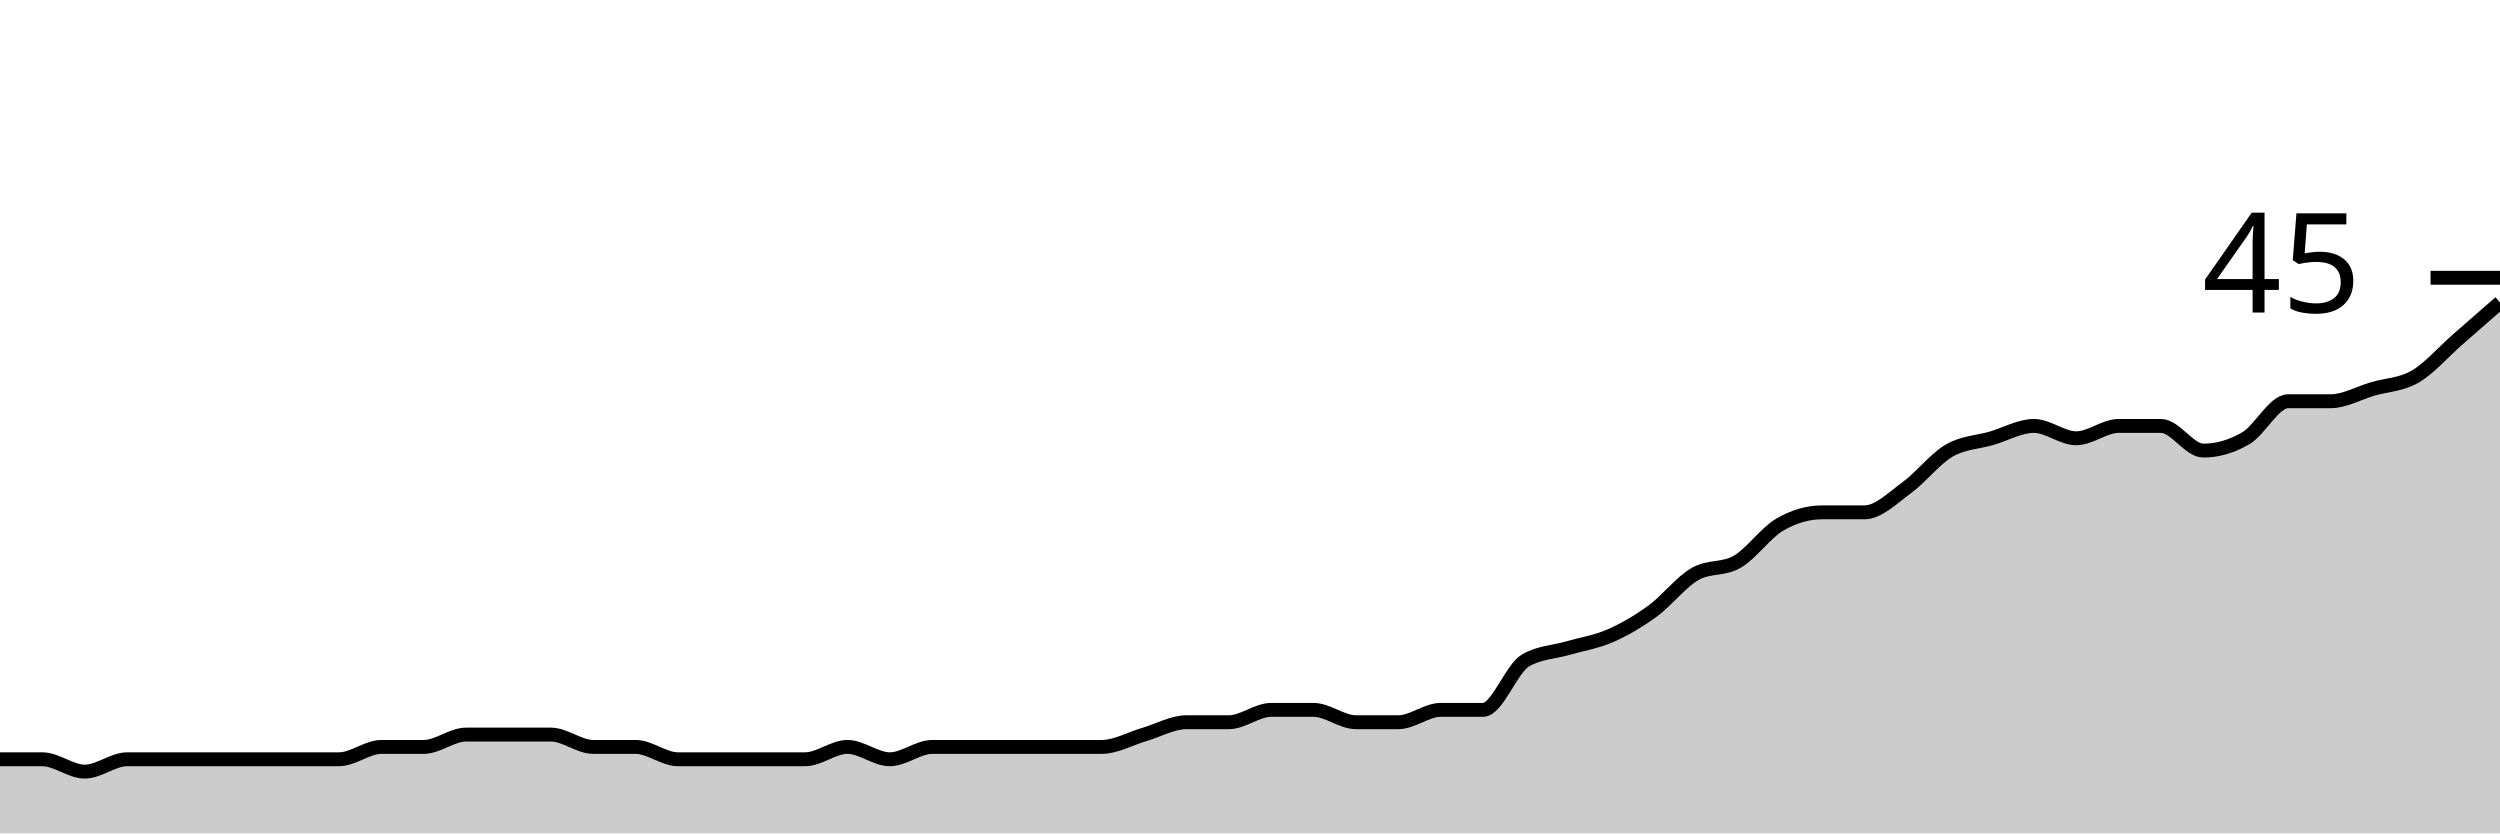
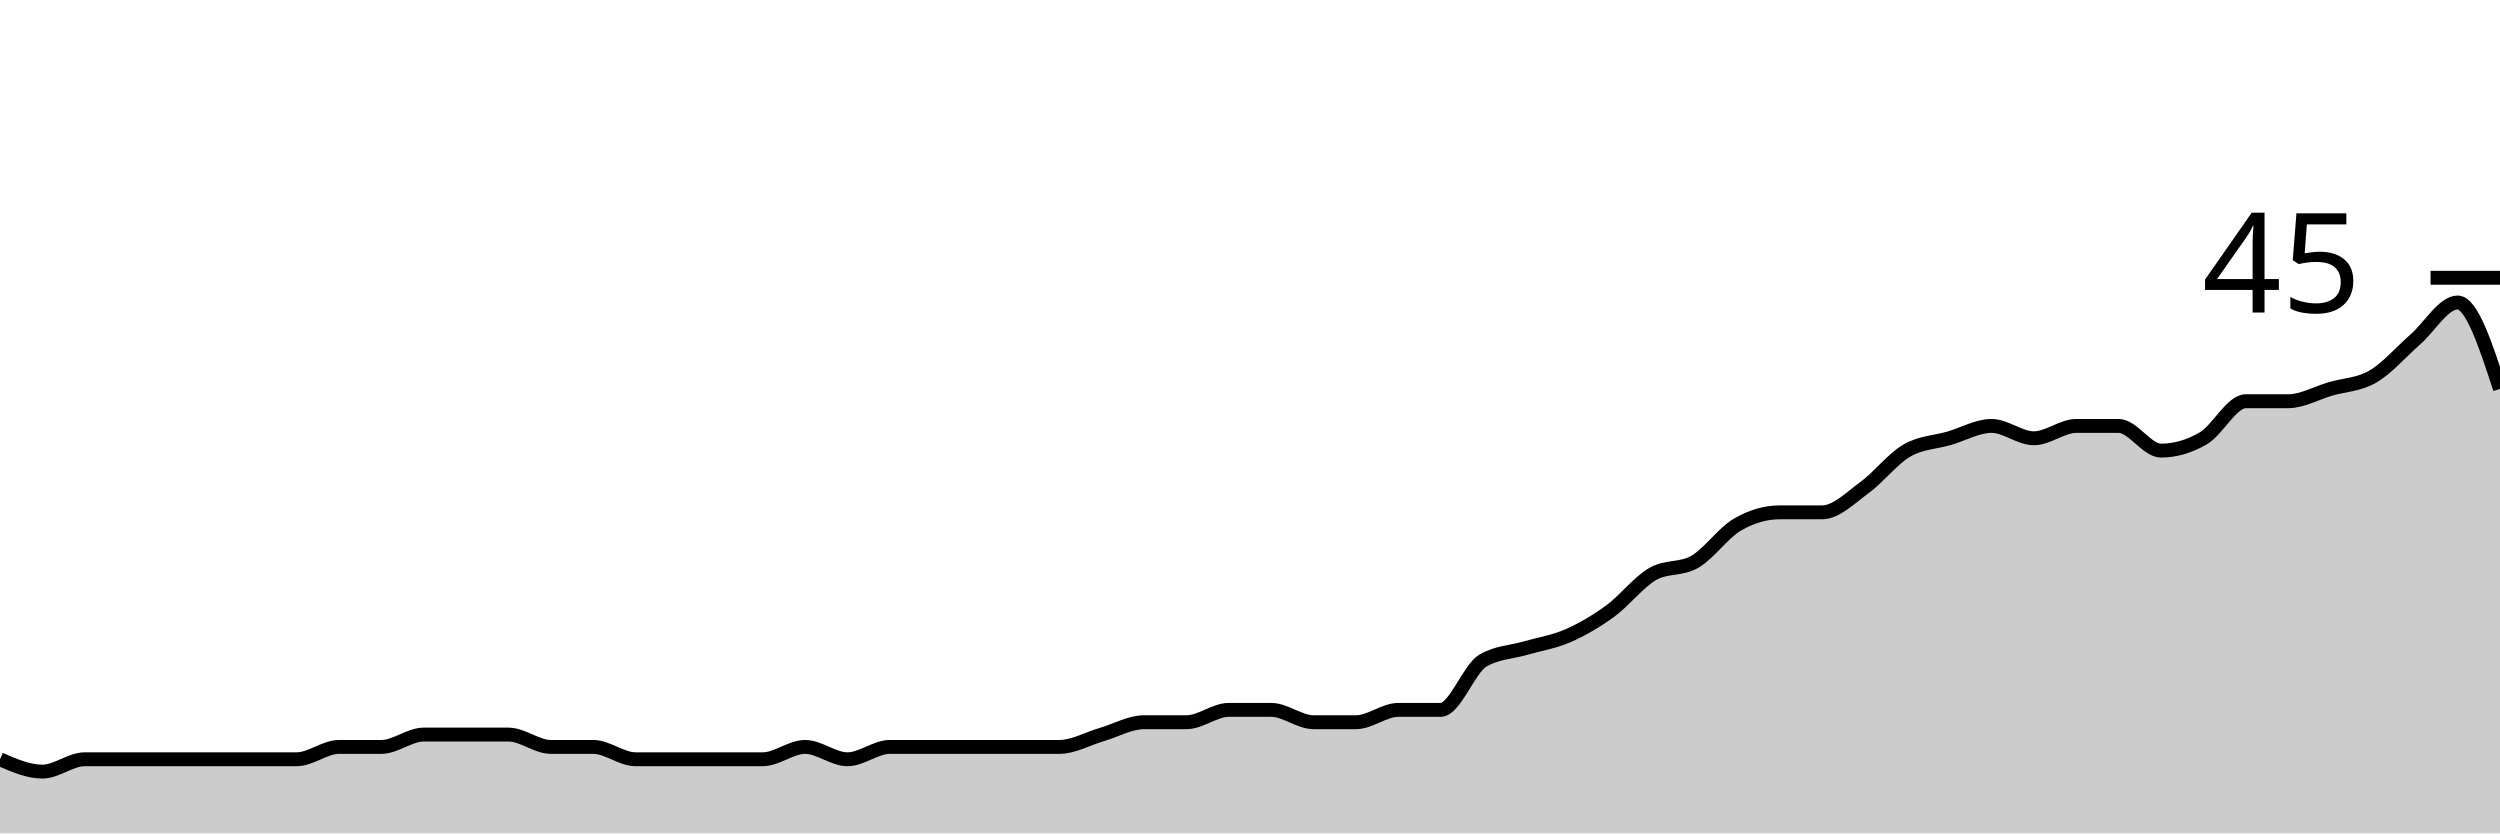
<svg xmlns="http://www.w3.org/2000/svg" viewBox="0 0 180 60">
  <g transform="translate(0,20)">
-     <path class="area" fill="rgba(0, 0, 0, 0.2)" d="M0,34.667C1.017,34.667,2.034,34.667,3.051,34.667C4.068,34.667,5.085,35.556,6.102,35.556C7.119,35.556,8.136,34.667,9.153,34.667C10.169,34.667,11.186,34.667,12.203,34.667C13.22,34.667,14.237,34.667,15.254,34.667C16.271,34.667,17.288,34.667,18.305,34.667C19.322,34.667,20.339,34.667,21.356,34.667C22.373,34.667,23.39,34.667,24.407,34.667C25.424,34.667,26.441,33.778,27.458,33.778C28.475,33.778,29.492,33.778,30.508,33.778C31.525,33.778,32.542,32.889,33.559,32.889C34.576,32.889,35.593,32.889,36.61,32.889C37.627,32.889,38.644,32.889,39.661,32.889C40.678,32.889,41.695,33.778,42.712,33.778C43.729,33.778,44.746,33.778,45.763,33.778C46.78,33.778,47.797,34.667,48.814,34.667C49.831,34.667,50.847,34.667,51.864,34.667C52.881,34.667,53.898,34.667,54.915,34.667C55.932,34.667,56.949,34.667,57.966,34.667C58.983,34.667,60,33.778,61.017,33.778C62.034,33.778,63.051,34.667,64.068,34.667C65.085,34.667,66.102,33.778,67.119,33.778C68.136,33.778,69.153,33.778,70.169,33.778C71.186,33.778,72.203,33.778,73.22,33.778C74.237,33.778,75.254,33.778,76.271,33.778C77.288,33.778,78.305,33.778,79.322,33.778C80.339,33.778,81.356,33.185,82.373,32.889C83.39,32.593,84.407,32,85.424,32C86.441,32,87.458,32,88.475,32C89.492,32,90.508,31.111,91.525,31.111C92.542,31.111,93.559,31.111,94.576,31.111C95.593,31.111,96.61,32,97.627,32C98.644,32,99.661,32,100.678,32C101.695,32,102.712,31.111,103.729,31.111C104.746,31.111,105.763,31.111,106.78,31.111C107.797,31.111,108.814,28.148,109.831,27.556C110.847,26.963,111.864,26.963,112.881,26.667C113.898,26.37,114.915,26.222,115.932,25.778C116.949,25.333,117.966,24.741,118.983,24C120,23.259,121.017,21.926,122.034,21.333C123.051,20.741,124.068,21.037,125.085,20.444C126.102,19.852,127.119,18.37,128.136,17.778C129.153,17.185,130.169,16.889,131.186,16.889C132.203,16.889,133.22,16.889,134.237,16.889C135.254,16.889,136.271,15.852,137.288,15.111C138.305,14.37,139.322,13.037,140.339,12.444C141.356,11.852,142.373,11.852,143.39,11.556C144.407,11.259,145.424,10.667,146.441,10.667C147.458,10.667,148.475,11.556,149.492,11.556C150.508,11.556,151.525,10.667,152.542,10.667C153.559,10.667,154.576,10.667,155.593,10.667C156.61,10.667,157.627,12.444,158.644,12.444C159.661,12.444,160.678,12.148,161.695,11.556C162.712,10.963,163.729,8.889,164.746,8.889C165.763,8.889,166.78,8.889,167.797,8.889C168.814,8.889,169.831,8.296,170.847,8C171.864,7.704,172.881,7.704,173.898,7.111C174.915,6.519,175.932,5.333,176.949,4.444C177.966,3.556,178.983,2.667,180,1.778L180,40C178.983,40,177.966,40,176.949,40C175.932,40,174.915,40,173.898,40C172.881,40,171.864,40,170.847,40C169.831,40,168.814,40,167.797,40C166.78,40,165.763,40,164.746,40C163.729,40,162.712,40,161.695,40C160.678,40,159.661,40,158.644,40C157.627,40,156.61,40,155.593,40C154.576,40,153.559,40,152.542,40C151.525,40,150.508,40,149.492,40C148.475,40,147.458,40,146.441,40C145.424,40,144.407,40,143.39,40C142.373,40,141.356,40,140.339,40C139.322,40,138.305,40,137.288,40C136.271,40,135.254,40,134.237,40C133.22,40,132.203,40,131.186,40C130.169,40,129.153,40,128.136,40C127.119,40,126.102,40,125.085,40C124.068,40,123.051,40,122.034,40C121.017,40,120,40,118.983,40C117.966,40,116.949,40,115.932,40C114.915,40,113.898,40,112.881,40C111.864,40,110.847,40,109.831,40C108.814,40,107.797,40,106.78,40C105.763,40,104.746,40,103.729,40C102.712,40,101.695,40,100.678,40C99.661,40,98.644,40,97.627,40C96.61,40,95.593,40,94.576,40C93.559,40,92.542,40,91.525,40C90.508,40,89.492,40,88.475,40C87.458,40,86.441,40,85.424,40C84.407,40,83.39,40,82.373,40C81.356,40,80.339,40,79.322,40C78.305,40,77.288,40,76.271,40C75.254,40,74.237,40,73.22,40C72.203,40,71.186,40,70.169,40C69.153,40,68.136,40,67.119,40C66.102,40,65.085,40,64.068,40C63.051,40,62.034,40,61.017,40C60,40,58.983,40,57.966,40C56.949,40,55.932,40,54.915,40C53.898,40,52.881,40,51.864,40C50.847,40,49.831,40,48.814,40C47.797,40,46.78,40,45.763,40C44.746,40,43.729,40,42.712,40C41.695,40,40.678,40,39.661,40C38.644,40,37.627,40,36.61,40C35.593,40,34.576,40,33.559,40C32.542,40,31.525,40,30.508,40C29.492,40,28.475,40,27.458,40C26.441,40,25.424,40,24.407,40C23.39,40,22.373,40,21.356,40C20.339,40,19.322,40,18.305,40C17.288,40,16.271,40,15.254,40C14.237,40,13.22,40,12.203,40C11.186,40,10.169,40,9.153,40C8.136,40,7.119,40,6.102,40C5.085,40,4.068,40,3.051,40C2.034,40,1.017,40,0,40Z" />
-     <path class="line" stroke="black" fill="none" d="M0,34.667C1.017,34.667,2.034,34.667,3.051,34.667C4.068,34.667,5.085,35.556,6.102,35.556C7.119,35.556,8.136,34.667,9.153,34.667C10.169,34.667,11.186,34.667,12.203,34.667C13.22,34.667,14.237,34.667,15.254,34.667C16.271,34.667,17.288,34.667,18.305,34.667C19.322,34.667,20.339,34.667,21.356,34.667C22.373,34.667,23.39,34.667,24.407,34.667C25.424,34.667,26.441,33.778,27.458,33.778C28.475,33.778,29.492,33.778,30.508,33.778C31.525,33.778,32.542,32.889,33.559,32.889C34.576,32.889,35.593,32.889,36.61,32.889C37.627,32.889,38.644,32.889,39.661,32.889C40.678,32.889,41.695,33.778,42.712,33.778C43.729,33.778,44.746,33.778,45.763,33.778C46.78,33.778,47.797,34.667,48.814,34.667C49.831,34.667,50.847,34.667,51.864,34.667C52.881,34.667,53.898,34.667,54.915,34.667C55.932,34.667,56.949,34.667,57.966,34.667C58.983,34.667,60,33.778,61.017,33.778C62.034,33.778,63.051,34.667,64.068,34.667C65.085,34.667,66.102,33.778,67.119,33.778C68.136,33.778,69.153,33.778,70.169,33.778C71.186,33.778,72.203,33.778,73.22,33.778C74.237,33.778,75.254,33.778,76.271,33.778C77.288,33.778,78.305,33.778,79.322,33.778C80.339,33.778,81.356,33.185,82.373,32.889C83.39,32.593,84.407,32,85.424,32C86.441,32,87.458,32,88.475,32C89.492,32,90.508,31.111,91.525,31.111C92.542,31.111,93.559,31.111,94.576,31.111C95.593,31.111,96.61,32,97.627,32C98.644,32,99.661,32,100.678,32C101.695,32,102.712,31.111,103.729,31.111C104.746,31.111,105.763,31.111,106.78,31.111C107.797,31.111,108.814,28.148,109.831,27.556C110.847,26.963,111.864,26.963,112.881,26.667C113.898,26.37,114.915,26.222,115.932,25.778C116.949,25.333,117.966,24.741,118.983,24C120,23.259,121.017,21.926,122.034,21.333C123.051,20.741,124.068,21.037,125.085,20.444C126.102,19.852,127.119,18.37,128.136,17.778C129.153,17.185,130.169,16.889,131.186,16.889C132.203,16.889,133.22,16.889,134.237,16.889C135.254,16.889,136.271,15.852,137.288,15.111C138.305,14.37,139.322,13.037,140.339,12.444C141.356,11.852,142.373,11.852,143.39,11.556C144.407,11.259,145.424,10.667,146.441,10.667C147.458,10.667,148.475,11.556,149.492,11.556C150.508,11.556,151.525,10.667,152.542,10.667C153.559,10.667,154.576,10.667,155.593,10.667C156.61,10.667,157.627,12.444,158.644,12.444C159.661,12.444,160.678,12.148,161.695,11.556C162.712,10.963,163.729,8.889,164.746,8.889C165.763,8.889,166.78,8.889,167.797,8.889C168.814,8.889,169.831,8.296,170.847,8C171.864,7.704,172.881,7.704,173.898,7.111C174.915,6.519,175.932,5.333,176.949,4.444C177.966,3.556,178.983,2.667,180,1.778" />
+     <path class="area" fill="rgba(0, 0, 0, 0.2)" d="M0,34.667C1.017,35.111,2.034,35.556,3.051,35.556C4.068,35.556,5.085,34.667,6.102,34.667C7.119,34.667,8.136,34.667,9.153,34.667C10.169,34.667,11.186,34.667,12.203,34.667C13.22,34.667,14.237,34.667,15.254,34.667C16.271,34.667,17.288,34.667,18.305,34.667C19.322,34.667,20.339,34.667,21.356,34.667C22.373,34.667,23.39,33.778,24.407,33.778C25.424,33.778,26.441,33.778,27.458,33.778C28.475,33.778,29.492,32.889,30.508,32.889C31.525,32.889,32.542,32.889,33.559,32.889C34.576,32.889,35.593,32.889,36.61,32.889C37.627,32.889,38.644,33.778,39.661,33.778C40.678,33.778,41.695,33.778,42.712,33.778C43.729,33.778,44.746,34.667,45.763,34.667C46.78,34.667,47.797,34.667,48.814,34.667C49.831,34.667,50.847,34.667,51.864,34.667C52.881,34.667,53.898,34.667,54.915,34.667C55.932,34.667,56.949,33.778,57.966,33.778C58.983,33.778,60,34.667,61.017,34.667C62.034,34.667,63.051,33.778,64.068,33.778C65.085,33.778,66.102,33.778,67.119,33.778C68.136,33.778,69.153,33.778,70.169,33.778C71.186,33.778,72.203,33.778,73.22,33.778C74.237,33.778,75.254,33.778,76.271,33.778C77.288,33.778,78.305,33.185,79.322,32.889C80.339,32.593,81.356,32,82.373,32C83.39,32,84.407,32,85.424,32C86.441,32,87.458,31.111,88.475,31.111C89.492,31.111,90.508,31.111,91.525,31.111C92.542,31.111,93.559,32,94.576,32C95.593,32,96.61,32,97.627,32C98.644,32,99.661,31.111,100.678,31.111C101.695,31.111,102.712,31.111,103.729,31.111C104.746,31.111,105.763,28.148,106.78,27.556C107.797,26.963,108.814,26.963,109.831,26.667C110.847,26.37,111.864,26.222,112.881,25.778C113.898,25.333,114.915,24.741,115.932,24C116.949,23.259,117.966,21.926,118.983,21.333C120,20.741,121.017,21.037,122.034,20.444C123.051,19.852,124.068,18.37,125.085,17.778C126.102,17.185,127.119,16.889,128.136,16.889C129.153,16.889,130.169,16.889,131.186,16.889C132.203,16.889,133.22,15.852,134.237,15.111C135.254,14.37,136.271,13.037,137.288,12.444C138.305,11.852,139.322,11.852,140.339,11.556C141.356,11.259,142.373,10.667,143.39,10.667C144.407,10.667,145.424,11.556,146.441,11.556C147.458,11.556,148.475,10.667,149.492,10.667C150.508,10.667,151.525,10.667,152.542,10.667C153.559,10.667,154.576,12.444,155.593,12.444C156.61,12.444,157.627,12.148,158.644,11.556C159.661,10.963,160.678,8.889,161.695,8.889C162.712,8.889,163.729,8.889,164.746,8.889C165.763,8.889,166.78,8.296,167.797,8C168.814,7.704,169.831,7.704,170.847,7.111C171.864,6.519,172.881,5.333,173.898,4.444C174.915,3.556,175.932,1.778,176.949,1.778C177.966,1.778,178.983,4.889,180,8L180,40C178.983,40,177.966,40,176.949,40C175.932,40,174.915,40,173.898,40C172.881,40,171.864,40,170.847,40C169.831,40,168.814,40,167.797,40C166.78,40,165.763,40,164.746,40C163.729,40,162.712,40,161.695,40C160.678,40,159.661,40,158.644,40C157.627,40,156.61,40,155.593,40C154.576,40,153.559,40,152.542,40C151.525,40,150.508,40,149.492,40C148.475,40,147.458,40,146.441,40C145.424,40,144.407,40,143.39,40C142.373,40,141.356,40,140.339,40C139.322,40,138.305,40,137.288,40C136.271,40,135.254,40,134.237,40C133.22,40,132.203,40,131.186,40C130.169,40,129.153,40,128.136,40C127.119,40,126.102,40,125.085,40C124.068,40,123.051,40,122.034,40C121.017,40,120,40,118.983,40C117.966,40,116.949,40,115.932,40C114.915,40,113.898,40,112.881,40C111.864,40,110.847,40,109.831,40C108.814,40,107.797,40,106.78,40C105.763,40,104.746,40,103.729,40C102.712,40,101.695,40,100.678,40C99.661,40,98.644,40,97.627,40C96.61,40,95.593,40,94.576,40C93.559,40,92.542,40,91.525,40C90.508,40,89.492,40,88.475,40C87.458,40,86.441,40,85.424,40C84.407,40,83.39,40,82.373,40C81.356,40,80.339,40,79.322,40C78.305,40,77.288,40,76.271,40C75.254,40,74.237,40,73.22,40C72.203,40,71.186,40,70.169,40C69.153,40,68.136,40,67.119,40C66.102,40,65.085,40,64.068,40C63.051,40,62.034,40,61.017,40C60,40,58.983,40,57.966,40C56.949,40,55.932,40,54.915,40C53.898,40,52.881,40,51.864,40C50.847,40,49.831,40,48.814,40C47.797,40,46.78,40,45.763,40C44.746,40,43.729,40,42.712,40C41.695,40,40.678,40,39.661,40C38.644,40,37.627,40,36.61,40C35.593,40,34.576,40,33.559,40C32.542,40,31.525,40,30.508,40C29.492,40,28.475,40,27.458,40C26.441,40,25.424,40,24.407,40C23.39,40,22.373,40,21.356,40C20.339,40,19.322,40,18.305,40C17.288,40,16.271,40,15.254,40C14.237,40,13.22,40,12.203,40C11.186,40,10.169,40,9.153,40C8.136,40,7.119,40,6.102,40C5.085,40,4.068,40,3.051,40C2.034,40,1.017,40,0,40Z" />
+     <path class="line" stroke="black" fill="none" d="M0,34.667C1.017,35.111,2.034,35.556,3.051,35.556C4.068,35.556,5.085,34.667,6.102,34.667C7.119,34.667,8.136,34.667,9.153,34.667C10.169,34.667,11.186,34.667,12.203,34.667C13.22,34.667,14.237,34.667,15.254,34.667C16.271,34.667,17.288,34.667,18.305,34.667C19.322,34.667,20.339,34.667,21.356,34.667C22.373,34.667,23.39,33.778,24.407,33.778C25.424,33.778,26.441,33.778,27.458,33.778C28.475,33.778,29.492,32.889,30.508,32.889C31.525,32.889,32.542,32.889,33.559,32.889C34.576,32.889,35.593,32.889,36.61,32.889C37.627,32.889,38.644,33.778,39.661,33.778C40.678,33.778,41.695,33.778,42.712,33.778C43.729,33.778,44.746,34.667,45.763,34.667C46.78,34.667,47.797,34.667,48.814,34.667C49.831,34.667,50.847,34.667,51.864,34.667C52.881,34.667,53.898,34.667,54.915,34.667C55.932,34.667,56.949,33.778,57.966,33.778C58.983,33.778,60,34.667,61.017,34.667C62.034,34.667,63.051,33.778,64.068,33.778C65.085,33.778,66.102,33.778,67.119,33.778C68.136,33.778,69.153,33.778,70.169,33.778C71.186,33.778,72.203,33.778,73.22,33.778C74.237,33.778,75.254,33.778,76.271,33.778C77.288,33.778,78.305,33.185,79.322,32.889C80.339,32.593,81.356,32,82.373,32C83.39,32,84.407,32,85.424,32C86.441,32,87.458,31.111,88.475,31.111C89.492,31.111,90.508,31.111,91.525,31.111C92.542,31.111,93.559,32,94.576,32C95.593,32,96.61,32,97.627,32C98.644,32,99.661,31.111,100.678,31.111C101.695,31.111,102.712,31.111,103.729,31.111C104.746,31.111,105.763,28.148,106.78,27.556C107.797,26.963,108.814,26.963,109.831,26.667C110.847,26.37,111.864,26.222,112.881,25.778C113.898,25.333,114.915,24.741,115.932,24C116.949,23.259,117.966,21.926,118.983,21.333C120,20.741,121.017,21.037,122.034,20.444C123.051,19.852,124.068,18.37,125.085,17.778C126.102,17.185,127.119,16.889,128.136,16.889C129.153,16.889,130.169,16.889,131.186,16.889C132.203,16.889,133.22,15.852,134.237,15.111C135.254,14.37,136.271,13.037,137.288,12.444C138.305,11.852,139.322,11.852,140.339,11.556C141.356,11.259,142.373,10.667,143.39,10.667C144.407,10.667,145.424,11.556,146.441,11.556C147.458,11.556,148.475,10.667,149.492,10.667C150.508,10.667,151.525,10.667,152.542,10.667C153.559,10.667,154.576,12.444,155.593,12.444C156.61,12.444,157.627,12.148,158.644,11.556C159.661,10.963,160.678,8.889,161.695,8.889C162.712,8.889,163.729,8.889,164.746,8.889C165.763,8.889,166.78,8.296,167.797,8C168.814,7.704,169.831,7.704,170.847,7.111C171.864,6.519,172.881,5.333,173.898,4.444C174.915,3.556,175.932,1.778,176.949,1.778C177.966,1.778,178.983,4.889,180,8" />
    <path class="axis-ceiling" stroke-width="1" stroke="black" fill="none" d="M175,0L180,0" />
    <text class="axis-ceiling-label" font-family="sans-serif" text-anchor="end" font-size="10px" x="170" y="2.5">45</text>
  </g>
</svg>
